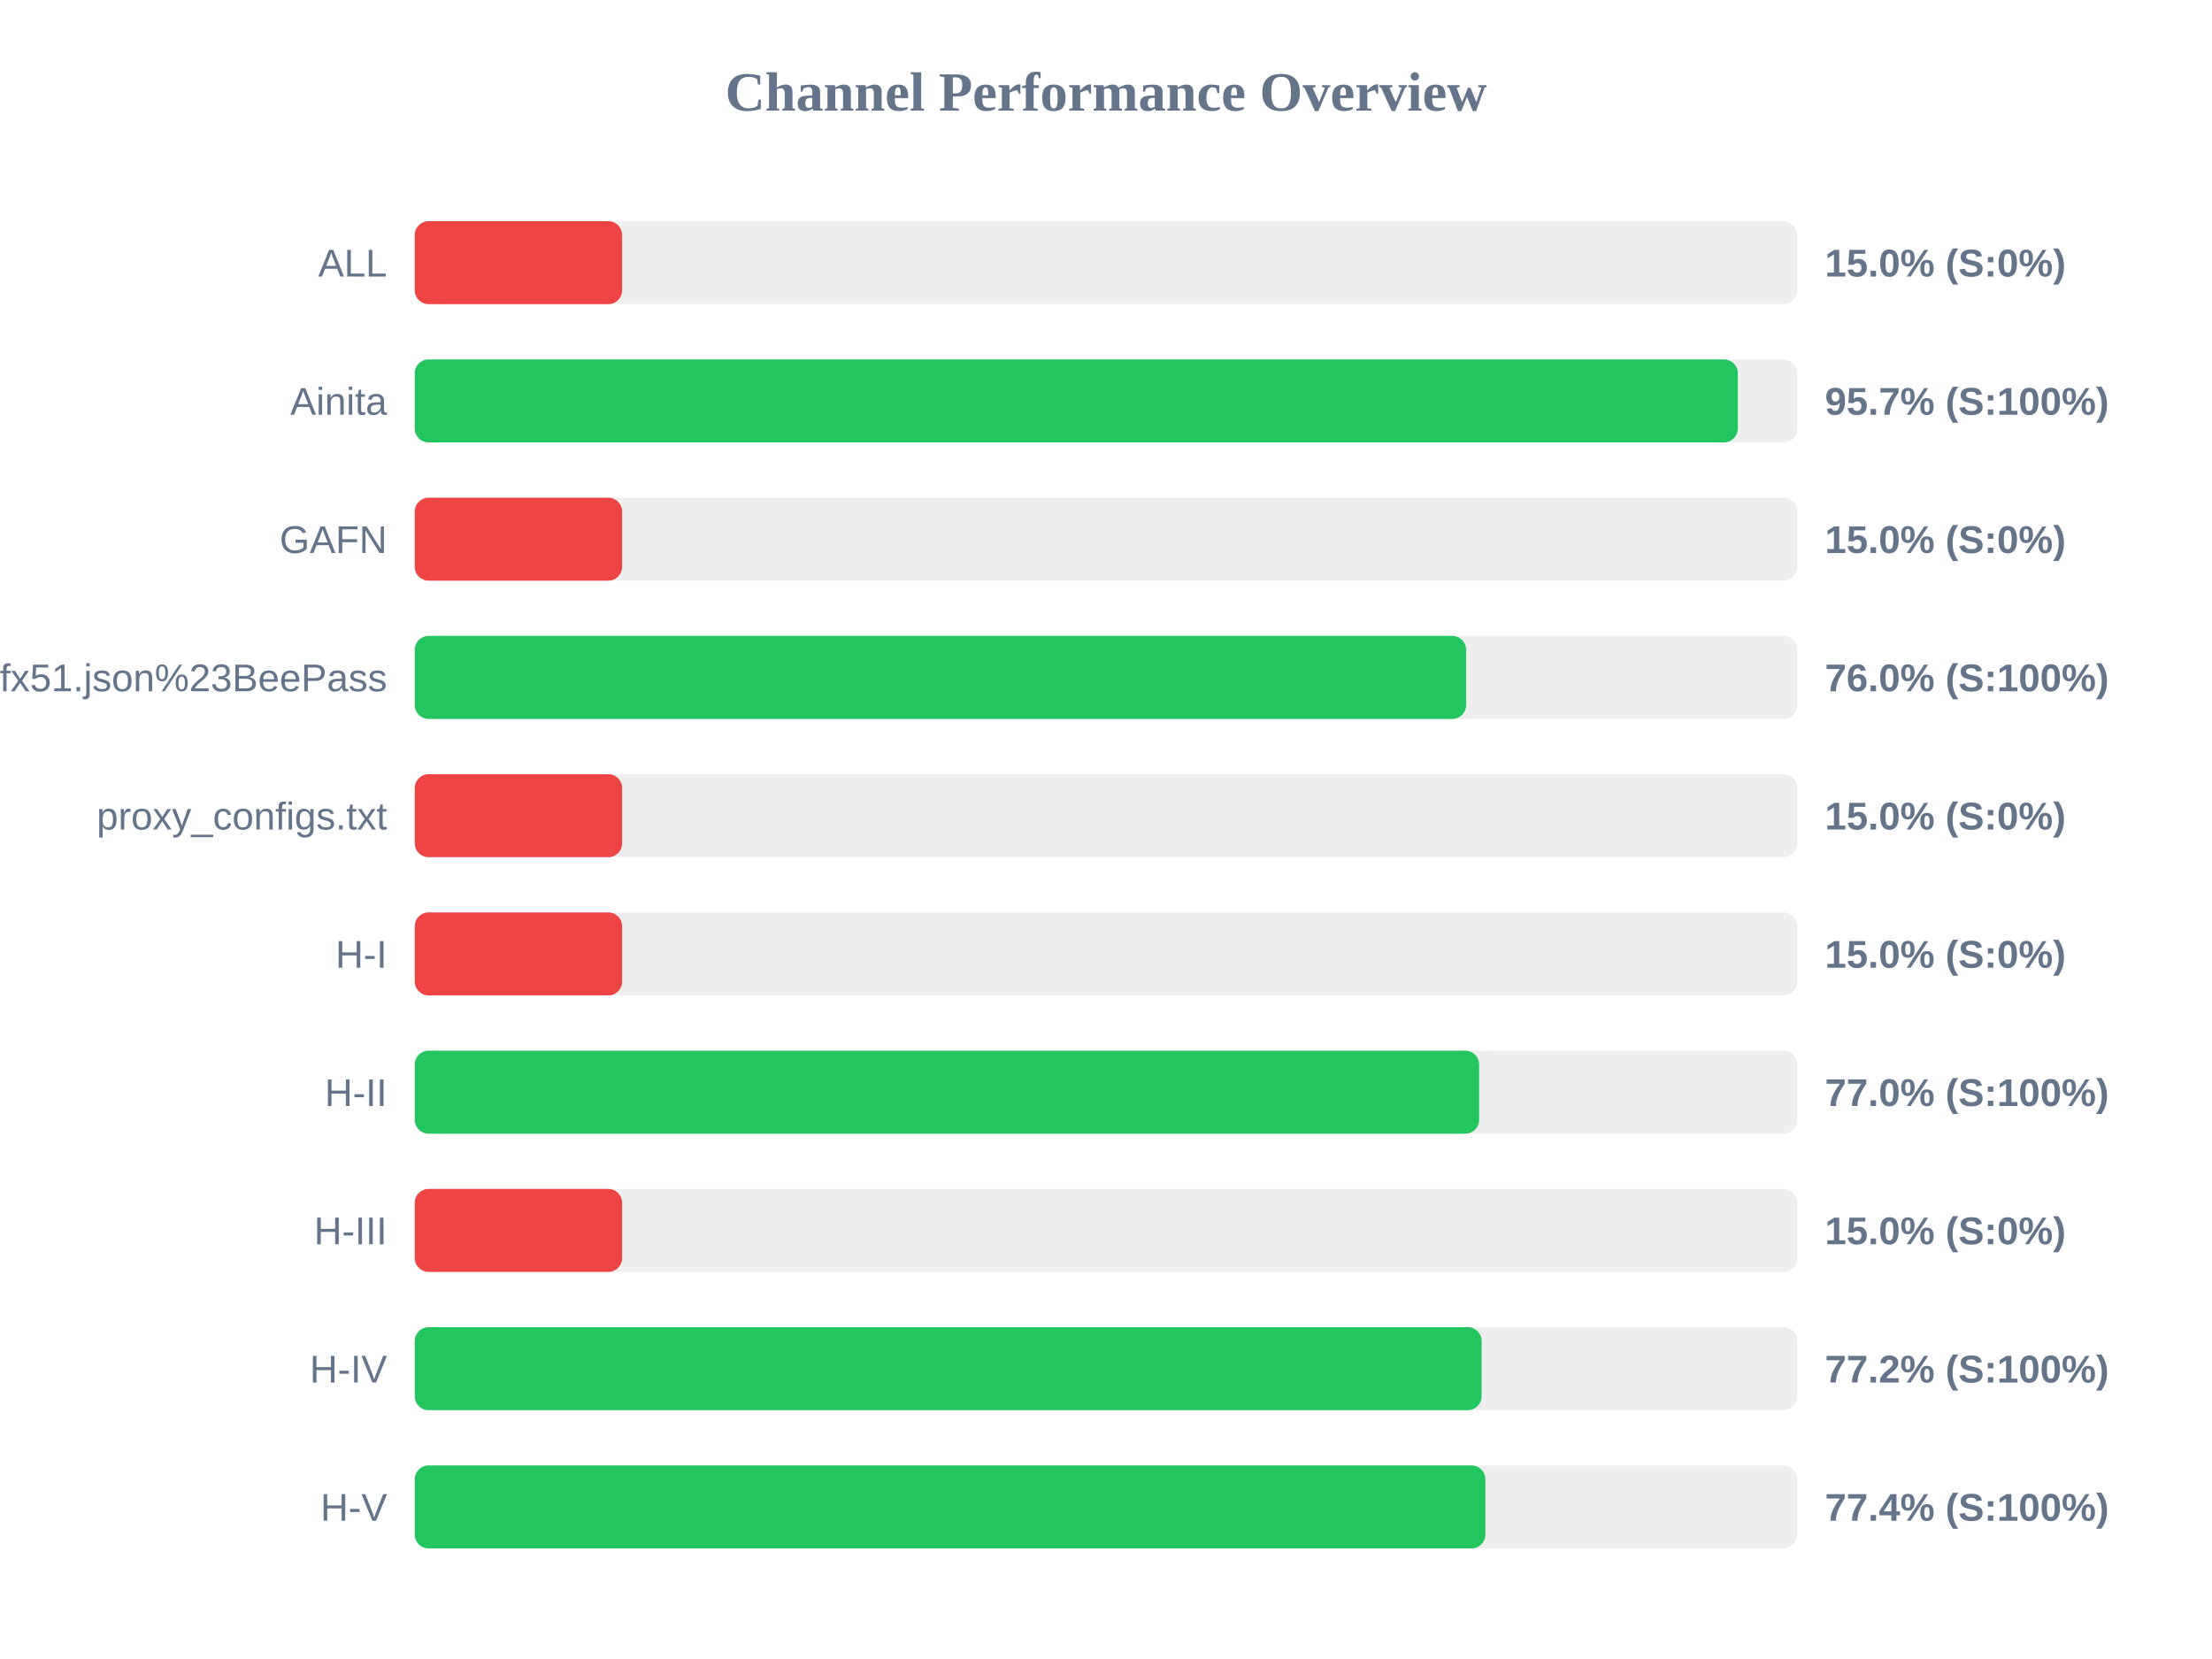
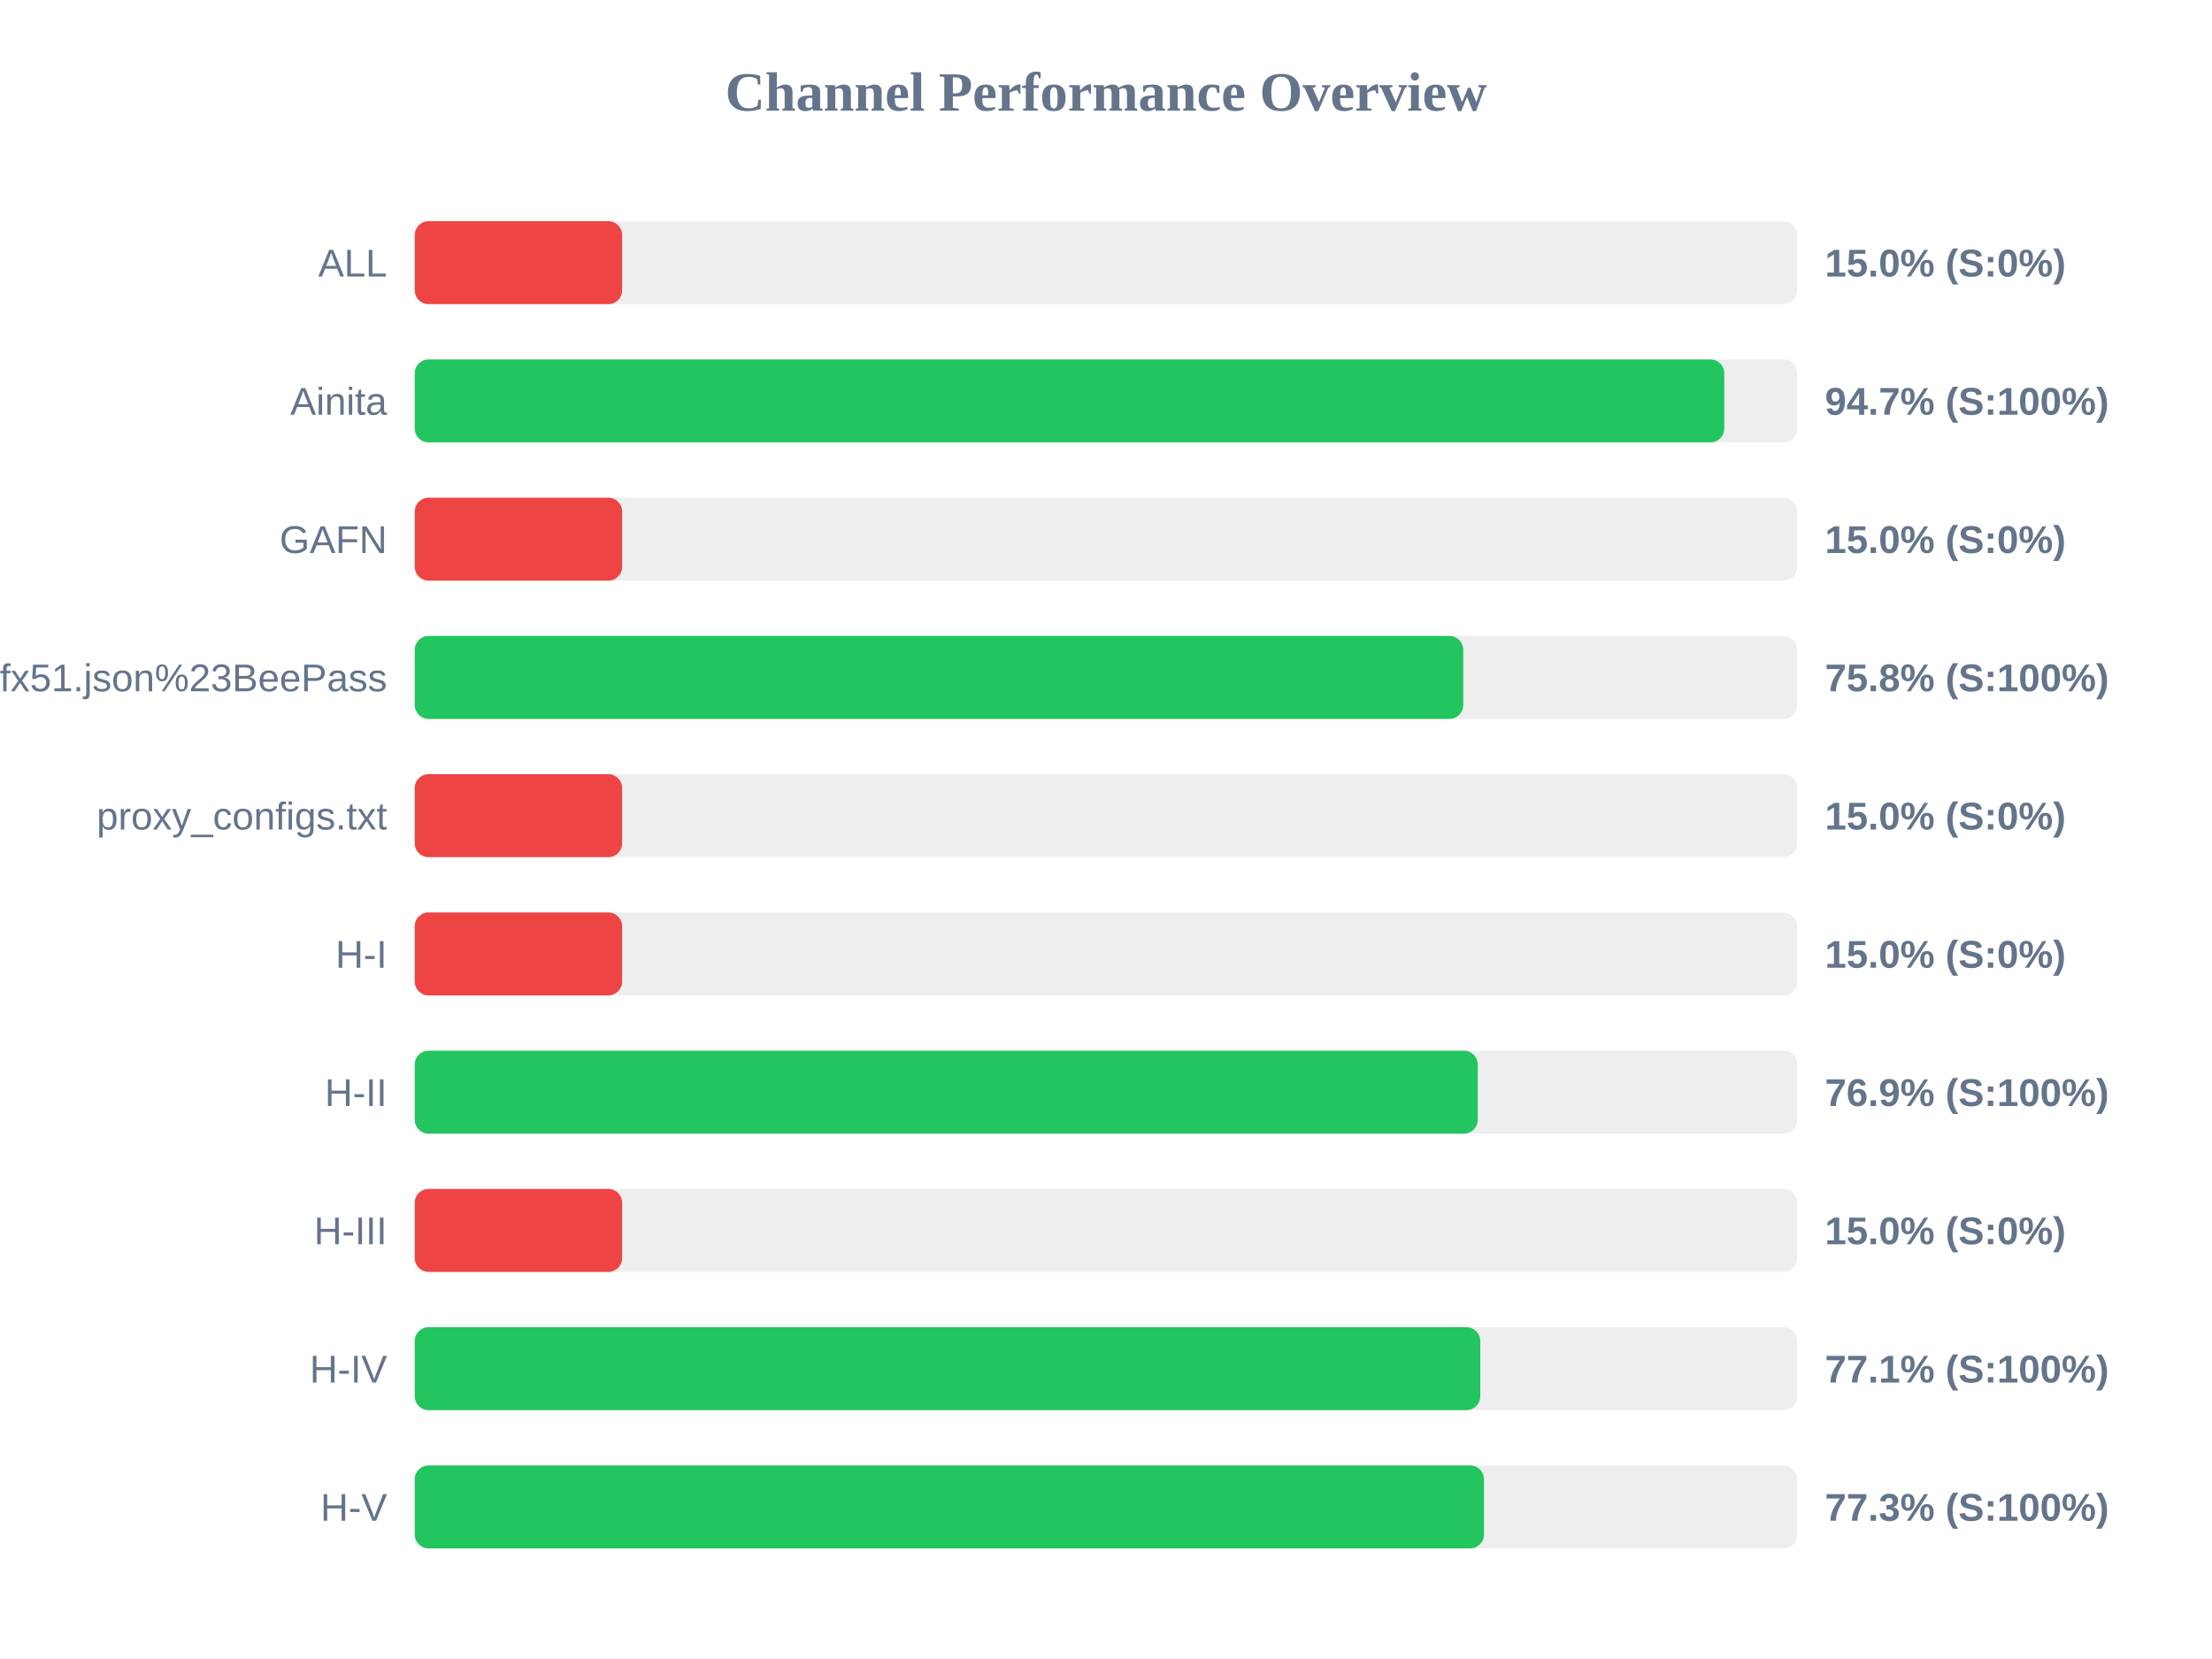
<svg xmlns="http://www.w3.org/2000/svg" width="800" height="600" version="1.1">
  <style>
        .row { font: 14px Arial; fill: #64748b; }
        .score { font: bold 14px Arial; fill: #64748b; }
    </style>
  <text x="400" y="40" text-anchor="middle" font-size="20px" font-weight="bold" fill="#64748b">Channel Performance Overview</text>
  <rect x="150" y="80" width="500" height="30" fill="#eee" rx="5" />
  <rect x="150" y="80" width="75.0" height="30" fill="#ef4444" rx="5" />
  <text x="140" y="100" text-anchor="end" class="row">ALL</text>
  <text x="660" y="100" text-anchor="start" class="score">15.0% (S:0%)</text>
  <rect x="150" y="130" width="500" height="30" fill="#eee" rx="5" />
-   <rect x="150" y="130" width="478.5" height="30" fill="#22c55e" rx="5" />
+   <rect x="150" y="130" width="473.6" height="30" fill="#22c55e" rx="5" />
  <text x="140" y="150" text-anchor="end" class="row">Ainita</text>
-   <text x="660" y="150" text-anchor="start" class="score">95.7% (S:100%)</text>
+   <text x="660" y="150" text-anchor="start" class="score">94.7% (S:100%)</text>
  <rect x="150" y="180" width="500" height="30" fill="#eee" rx="5" />
  <rect x="150" y="180" width="75.0" height="30" fill="#ef4444" rx="5" />
  <text x="140" y="200" text-anchor="end" class="row">GAFN</text>
  <text x="660" y="200" text-anchor="start" class="score">15.0% (S:0%)</text>
  <rect x="150" y="230" width="500" height="30" fill="#eee" rx="5" />
-   <rect x="150" y="230" width="380.25" height="30" fill="#22c55e" rx="5" />
+   <rect x="150" y="230" width="379.2" height="30" fill="#22c55e" rx="5" />
  <text x="140" y="250" text-anchor="end" class="row">sub?s=ssconf%3A%2F%2Fs3.amazonaws.com%2Fbeedynconprd%2Fzf38bv6oxi1nv3wfkpmxyfl8yj5fargza3foantoalu16vznl0ckxx7bgf1ufx51.json%23BeePass</text>
-   <text x="660" y="250" text-anchor="start" class="score">76.0% (S:100%)</text>
+   <text x="660" y="250" text-anchor="start" class="score">75.8% (S:100%)</text>
  <rect x="150" y="280" width="500" height="30" fill="#eee" rx="5" />
  <rect x="150" y="280" width="75.0" height="30" fill="#ef4444" rx="5" />
  <text x="140" y="300" text-anchor="end" class="row">proxy_configs.txt</text>
  <text x="660" y="300" text-anchor="start" class="score">15.0% (S:0%)</text>
  <rect x="150" y="330" width="500" height="30" fill="#eee" rx="5" />
  <rect x="150" y="330" width="75.0" height="30" fill="#ef4444" rx="5" />
  <text x="140" y="350" text-anchor="end" class="row">H-I</text>
  <text x="660" y="350" text-anchor="start" class="score">15.0% (S:0%)</text>
  <rect x="150" y="380" width="500" height="30" fill="#eee" rx="5" />
-   <rect x="150" y="380" width="384.95" height="30" fill="#22c55e" rx="5" />
+   <rect x="150" y="380" width="384.45" height="30" fill="#22c55e" rx="5" />
  <text x="140" y="400" text-anchor="end" class="row">H-II</text>
-   <text x="660" y="400" text-anchor="start" class="score">77.0% (S:100%)</text>
+   <text x="660" y="400" text-anchor="start" class="score">76.9% (S:100%)</text>
  <rect x="150" y="430" width="500" height="30" fill="#eee" rx="5" />
  <rect x="150" y="430" width="75.0" height="30" fill="#ef4444" rx="5" />
  <text x="140" y="450" text-anchor="end" class="row">H-III</text>
  <text x="660" y="450" text-anchor="start" class="score">15.0% (S:0%)</text>
  <rect x="150" y="480" width="500" height="30" fill="#eee" rx="5" />
-   <rect x="150" y="480" width="385.85" height="30" fill="#22c55e" rx="5" />
+   <rect x="150" y="480" width="385.35" height="30" fill="#22c55e" rx="5" />
  <text x="140" y="500" text-anchor="end" class="row">H-IV</text>
-   <text x="660" y="500" text-anchor="start" class="score">77.2% (S:100%)</text>
+   <text x="660" y="500" text-anchor="start" class="score">77.1% (S:100%)</text>
  <rect x="150" y="530" width="500" height="30" fill="#eee" rx="5" />
-   <rect x="150" y="530" width="387.2" height="30" fill="#22c55e" rx="5" />
+   <rect x="150" y="530" width="386.7" height="30" fill="#22c55e" rx="5" />
  <text x="140" y="550" text-anchor="end" class="row">H-V</text>
-   <text x="660" y="550" text-anchor="start" class="score">77.4% (S:100%)</text>
+   <text x="660" y="550" text-anchor="start" class="score">77.3% (S:100%)</text>
</svg>
